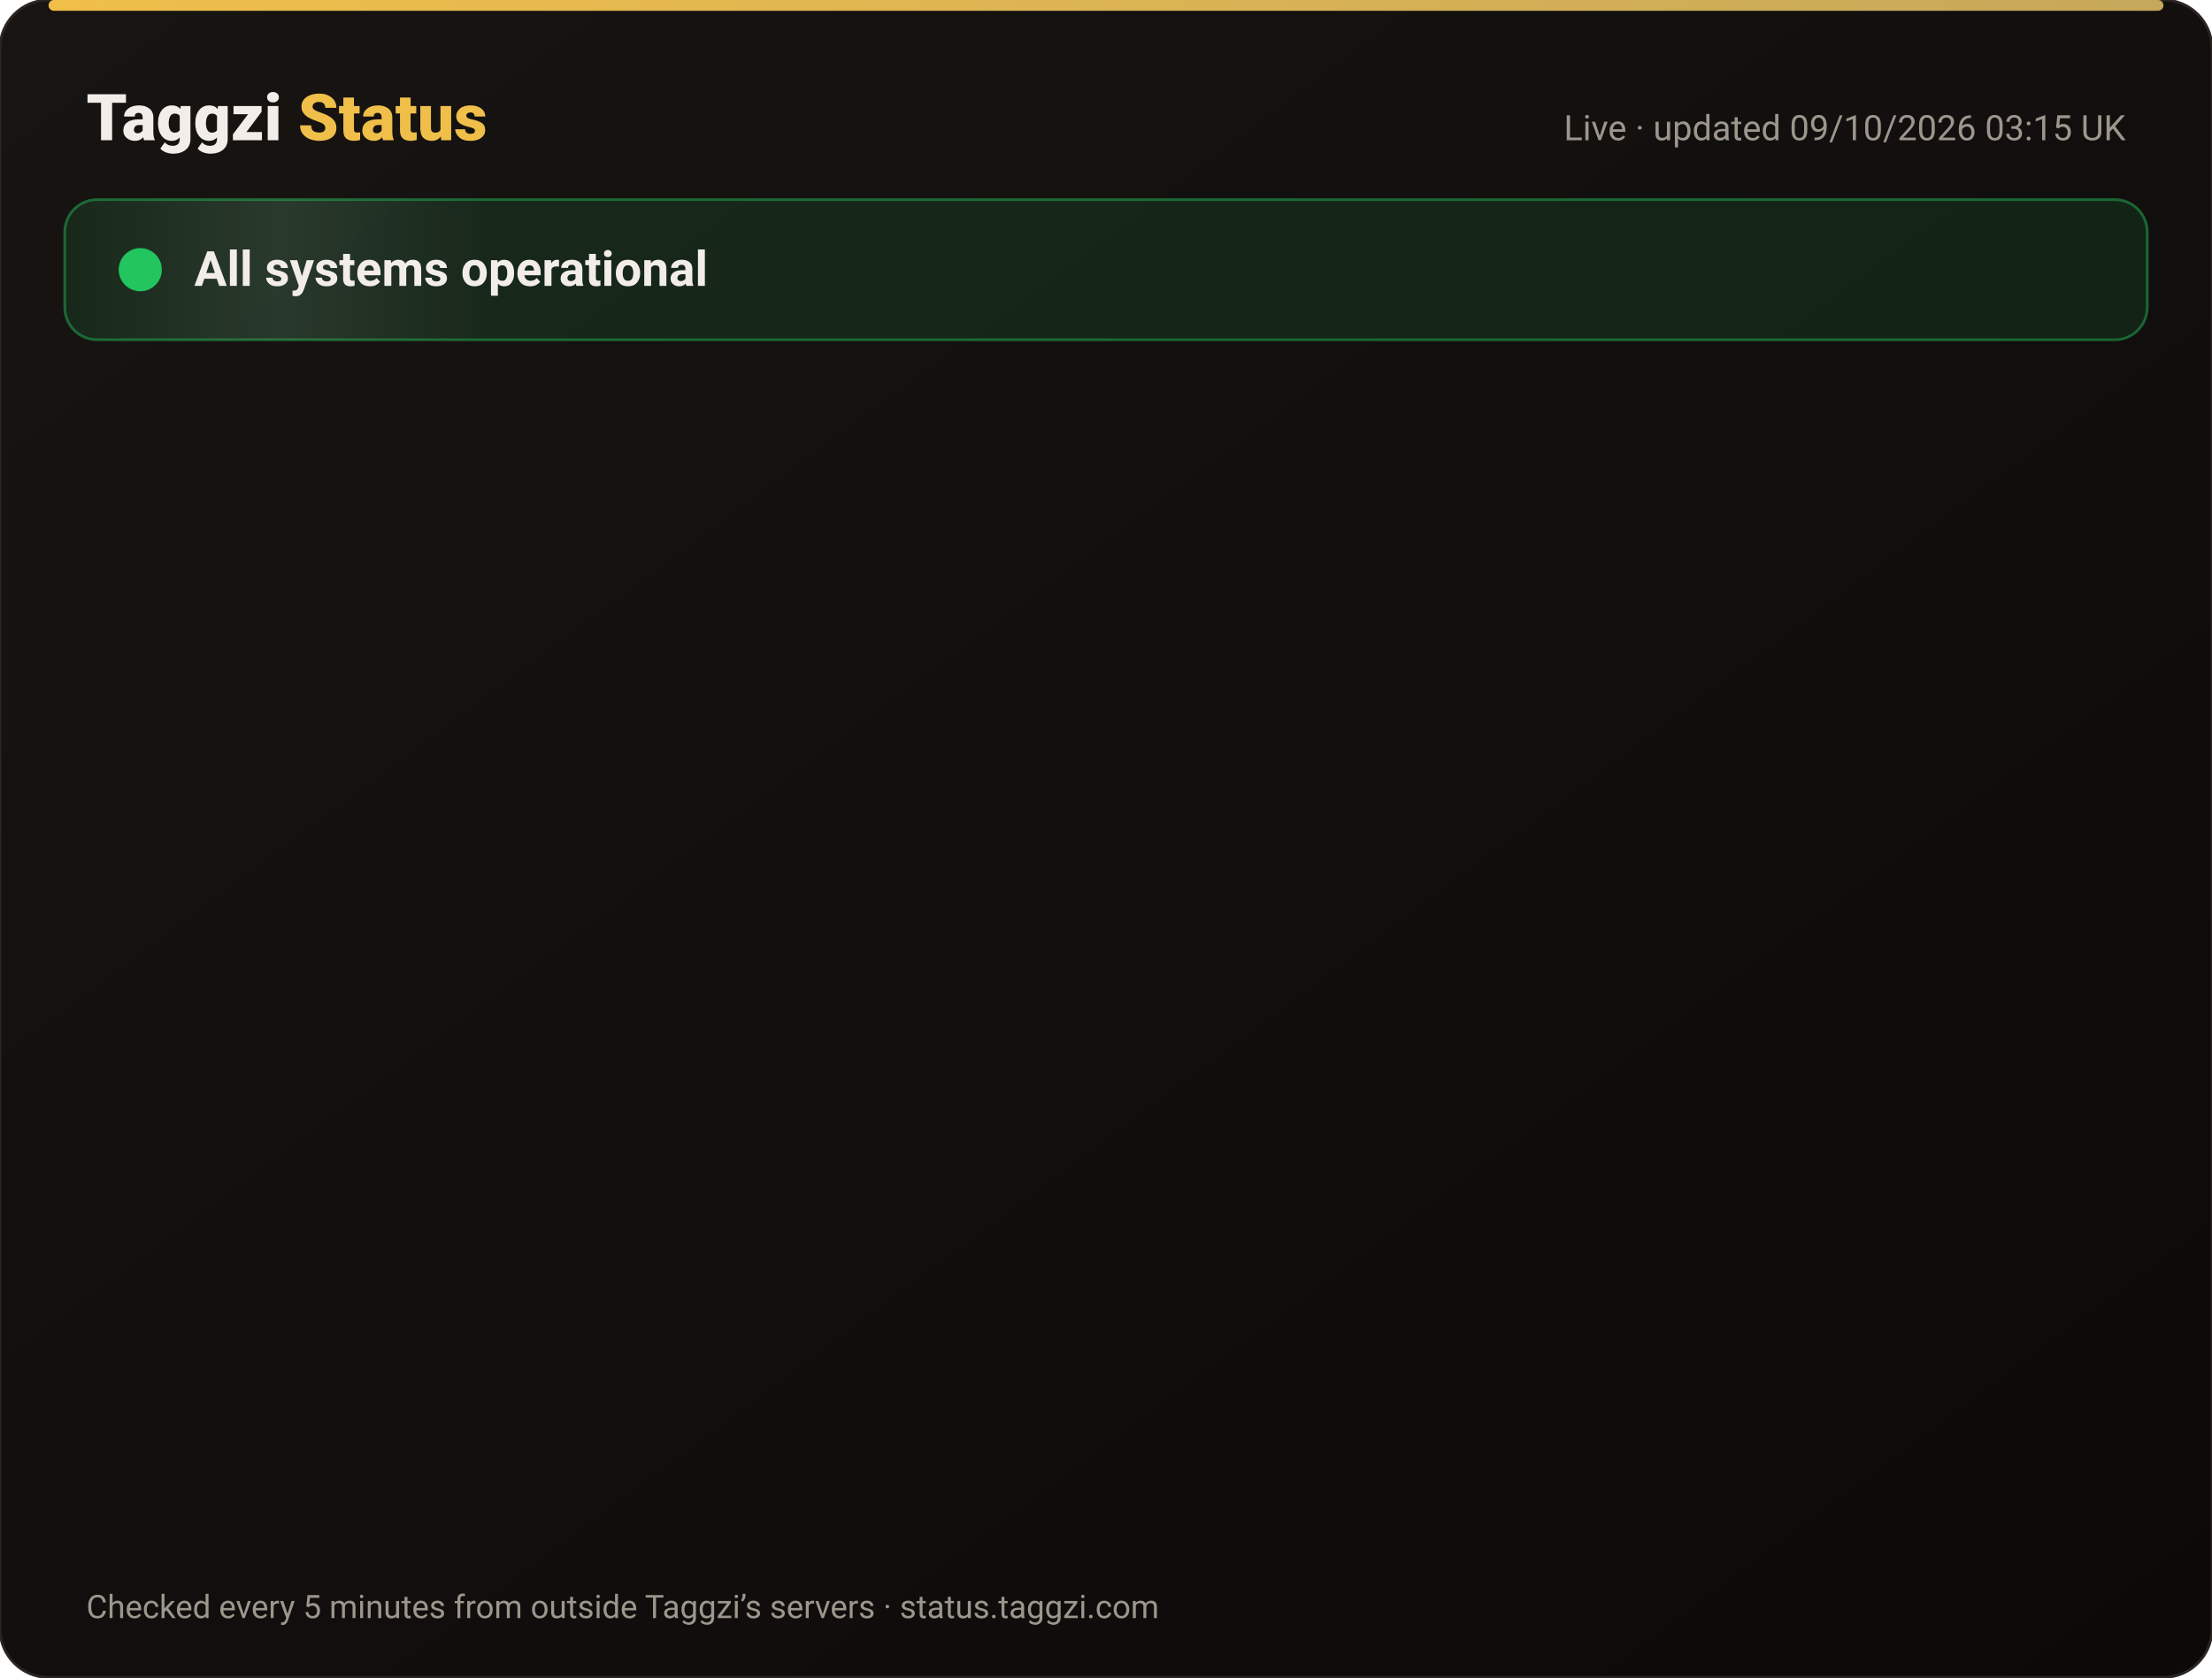
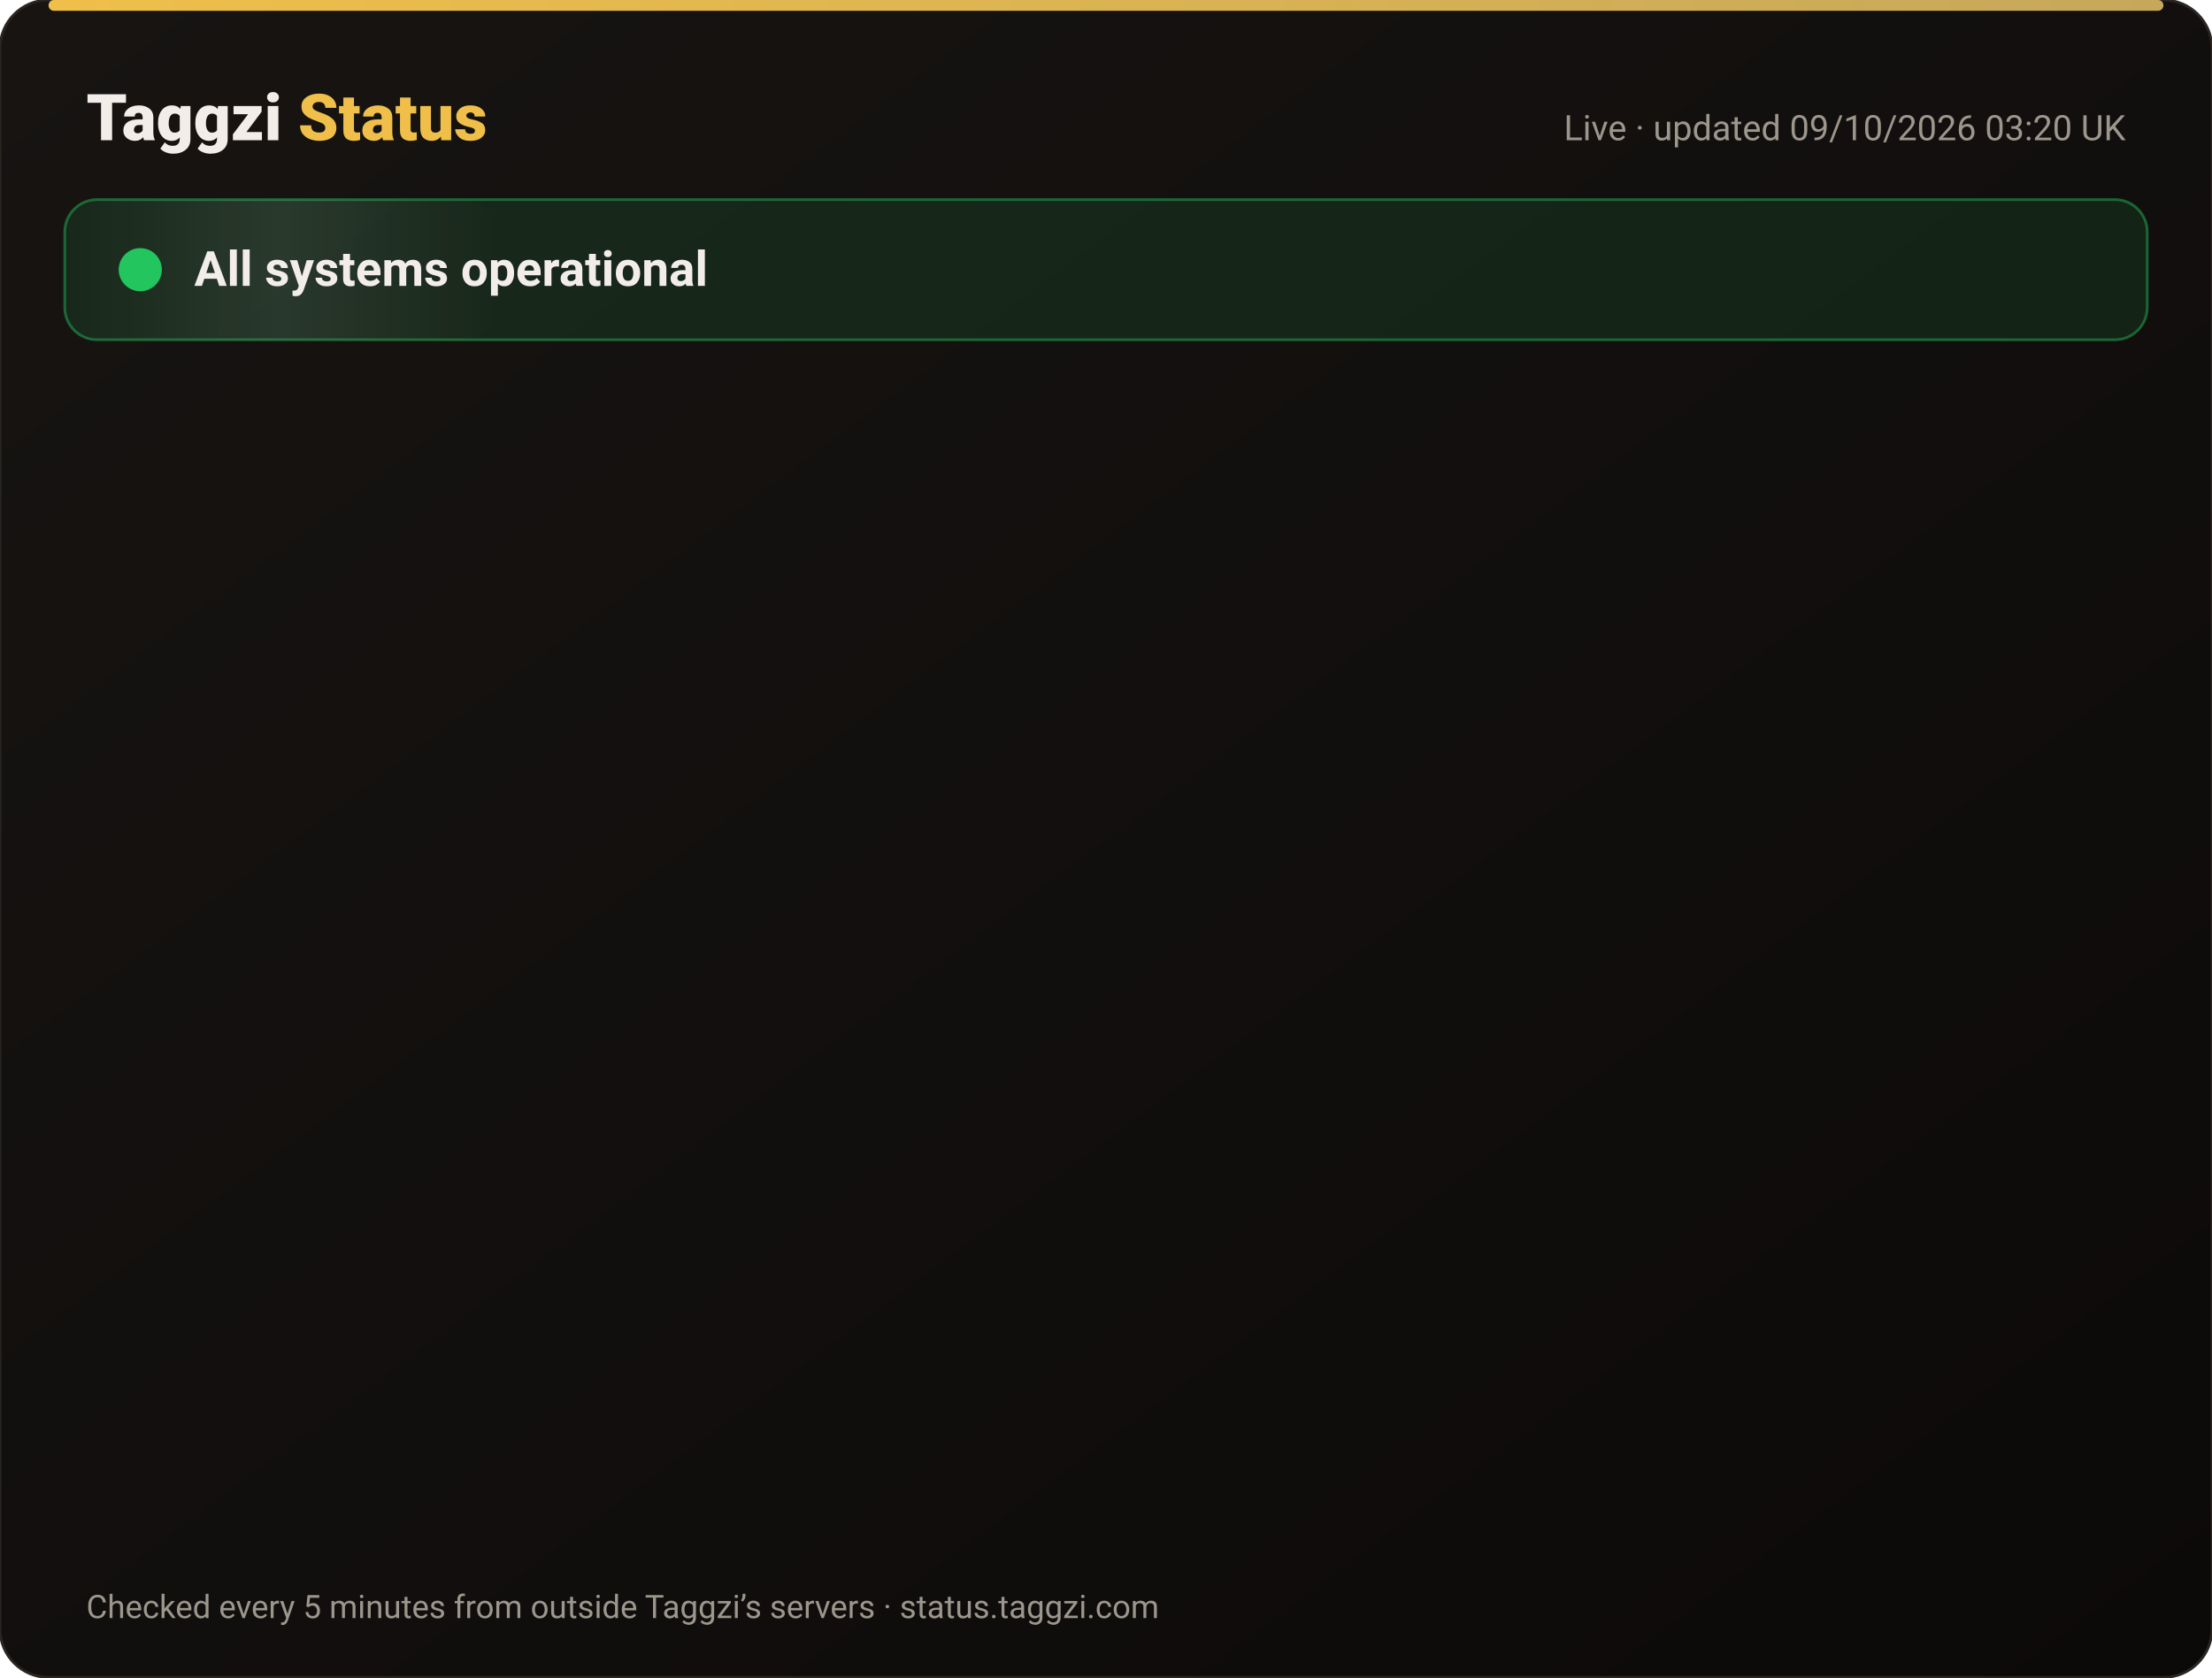
<svg xmlns="http://www.w3.org/2000/svg" width="820" height="622" viewBox="0 0 820 622" font-family="-apple-system,Segoe UI,Roboto,Helvetica,Arial,sans-serif">
  <defs>
    <linearGradient id="bg" x1="0" y1="0" x2="1" y2="1">
      <stop offset="0" stop-color="#171412" />
      <stop offset="1" stop-color="#0C0A09" />
    </linearGradient>
    <linearGradient id="gold" x1="0" x2="1">
      <stop offset="0" stop-color="#F0BF4A" />
      <stop offset="1" stop-color="#c6a85b" />
    </linearGradient>
    <linearGradient id="shine" x1="0" x2="1">
      <stop offset="0" stop-color="#fff" stop-opacity="0" />
      <stop offset=".5" stop-color="#fff" stop-opacity=".08" />
      <stop offset="1" stop-color="#fff" stop-opacity="0" />
    </linearGradient>
  </defs>
  <rect width="820" height="622" rx="18" fill="url(#bg)" stroke="#2a2521" />
  <rect x="18" y="0" width="784" height="4" rx="2" fill="url(#gold)" />
  <text x="32" y="52" font-size="24" font-weight="800" fill="#F2EDE8">Taggzi <tspan fill="#F0BF4A">Status</tspan>
  </text>
-   <text x="788" y="52" font-size="13" fill="#9C968C" text-anchor="end">Live · updated 09/10/2026 03:15 UK</text>
+   <text x="788" y="52" font-size="13" fill="#9C968C" text-anchor="end">Live · updated 09/10/2026 03:20 UK</text>
  <rect x="24" y="74" width="772" height="52" rx="12" fill="#22c55e" fill-opacity=".12" stroke="#22c55e" stroke-opacity=".45" />
  <rect x="24" y="74" width="160" height="52" rx="12" fill="url(#shine)">
    <animate attributeName="x" from="-160" to="820" dur="4s" repeatCount="indefinite" />
  </rect>
  <circle cx="52" cy="100" r="7" fill="#22c55e" />
  <circle cx="52" cy="100" r="7" fill="none" stroke="#22c55e" stroke-width="2">
    <animate attributeName="r" values="7;15;7" dur="2s" repeatCount="indefinite" />
    <animate attributeName="opacity" values=".9;0;.9" dur="2s" repeatCount="indefinite" />
  </circle>
  <text x="72" y="106" font-size="18" font-weight="700" fill="#F2EDE8">All systems operational</text>
  <g opacity="0">
    <animate attributeName="opacity" from="0" to="1" begin="0.00s" dur=".6s" fill="freeze" />
    <line x1="32" y1="188" x2="788" y2="188" stroke="#2a2521" />
    <circle cx="44" cy="166" r="6" fill="#22c55e">
      <animate attributeName="opacity" values="1;.45;1" dur="2.4s" begin="0.00s" repeatCount="indefinite" />
    </circle>
    <text x="62" y="171" font-size="15" font-weight="650" fill="#F2EDE8">Website</text>
    <text x="630" y="171" font-size="13" fill="#9C968C" text-anchor="end">100.00% uptime</text>
    <rect x="648" y="154" width="140" height="24" rx="12" fill="#22c55e" fill-opacity=".14" stroke="#22c55e" stroke-opacity=".5" />
    <text x="718" y="171" font-size="12" font-weight="700" fill="#22c55e" text-anchor="middle">Operational</text>
  </g>
  <g opacity="0">
    <animate attributeName="opacity" from="0" to="1" begin="0.15s" dur=".6s" fill="freeze" />
    <line x1="32" y1="234" x2="788" y2="234" stroke="#2a2521" />
    <circle cx="44" cy="212" r="6" fill="#22c55e">
      <animate attributeName="opacity" values="1;.45;1" dur="2.4s" begin="0.15s" repeatCount="indefinite" />
    </circle>
    <text x="62" y="217" font-size="15" font-weight="650" fill="#F2EDE8">Tag scans</text>
    <text x="630" y="217" font-size="13" fill="#9C968C" text-anchor="end">100.00% uptime</text>
    <rect x="648" y="200" width="140" height="24" rx="12" fill="#22c55e" fill-opacity=".14" stroke="#22c55e" stroke-opacity=".5" />
    <text x="718" y="217" font-size="12" font-weight="700" fill="#22c55e" text-anchor="middle">Operational</text>
  </g>
  <g opacity="0">
    <animate attributeName="opacity" from="0" to="1" begin="0.30s" dur=".6s" fill="freeze" />
    <line x1="32" y1="280" x2="788" y2="280" stroke="#2a2521" />
    <circle cx="44" cy="258" r="6" fill="#22c55e">
      <animate attributeName="opacity" values="1;.45;1" dur="2.4s" begin="0.30s" repeatCount="indefinite" />
    </circle>
    <text x="62" y="263" font-size="15" font-weight="650" fill="#F2EDE8">Manual tag lookup</text>
    <text x="630" y="263" font-size="13" fill="#9C968C" text-anchor="end">100.00% uptime</text>
    <rect x="648" y="246" width="140" height="24" rx="12" fill="#22c55e" fill-opacity=".14" stroke="#22c55e" stroke-opacity=".5" />
    <text x="718" y="263" font-size="12" font-weight="700" fill="#22c55e" text-anchor="middle">Operational</text>
  </g>
  <g opacity="0">
    <animate attributeName="opacity" from="0" to="1" begin="0.45s" dur=".6s" fill="freeze" />
    <line x1="32" y1="326" x2="788" y2="326" stroke="#2a2521" />
    <circle cx="44" cy="304" r="6" fill="#22c55e">
      <animate attributeName="opacity" values="1;.45;1" dur="2.4s" begin="0.45s" repeatCount="indefinite" />
    </circle>
    <text x="62" y="309" font-size="15" font-weight="650" fill="#F2EDE8">App &amp; login</text>
    <text x="630" y="309" font-size="13" fill="#9C968C" text-anchor="end">100.00% uptime</text>
    <rect x="648" y="292" width="140" height="24" rx="12" fill="#22c55e" fill-opacity=".14" stroke="#22c55e" stroke-opacity=".5" />
    <text x="718" y="309" font-size="12" font-weight="700" fill="#22c55e" text-anchor="middle">Operational</text>
  </g>
  <g opacity="0">
    <animate attributeName="opacity" from="0" to="1" begin="0.60s" dur=".6s" fill="freeze" />
    <line x1="32" y1="372" x2="788" y2="372" stroke="#2a2521" />
    <circle cx="44" cy="350" r="6" fill="#22c55e">
      <animate attributeName="opacity" values="1;.45;1" dur="2.4s" begin="0.60s" repeatCount="indefinite" />
    </circle>
    <text x="62" y="355" font-size="15" font-weight="650" fill="#F2EDE8">Community alerts</text>
    <text x="630" y="355" font-size="13" fill="#9C968C" text-anchor="end">100.00% uptime</text>
    <rect x="648" y="338" width="140" height="24" rx="12" fill="#22c55e" fill-opacity=".14" stroke="#22c55e" stroke-opacity=".5" />
    <text x="718" y="355" font-size="12" font-weight="700" fill="#22c55e" text-anchor="middle">Operational</text>
  </g>
  <g opacity="0">
    <animate attributeName="opacity" from="0" to="1" begin="0.75s" dur=".6s" fill="freeze" />
    <line x1="32" y1="418" x2="788" y2="418" stroke="#2a2521" />
    <circle cx="44" cy="396" r="6" fill="#22c55e">
      <animate attributeName="opacity" values="1;.45;1" dur="2.4s" begin="0.75s" repeatCount="indefinite" />
    </circle>
    <text x="62" y="401" font-size="15" font-weight="650" fill="#F2EDE8">Private calling</text>
    <text x="630" y="401" font-size="13" fill="#9C968C" text-anchor="end">100.00% uptime</text>
    <rect x="648" y="384" width="140" height="24" rx="12" fill="#22c55e" fill-opacity=".14" stroke="#22c55e" stroke-opacity=".5" />
    <text x="718" y="401" font-size="12" font-weight="700" fill="#22c55e" text-anchor="middle">Operational</text>
  </g>
  <g opacity="0">
    <animate attributeName="opacity" from="0" to="1" begin="0.90s" dur=".6s" fill="freeze" />
    <line x1="32" y1="464" x2="788" y2="464" stroke="#2a2521" />
    <circle cx="44" cy="442" r="6" fill="#22c55e">
      <animate attributeName="opacity" values="1;.45;1" dur="2.4s" begin="0.90s" repeatCount="indefinite" />
    </circle>
    <text x="62" y="447" font-size="15" font-weight="650" fill="#F2EDE8">Payments</text>
    <text x="630" y="447" font-size="13" fill="#9C968C" text-anchor="end">100.00% uptime</text>
    <rect x="648" y="430" width="140" height="24" rx="12" fill="#22c55e" fill-opacity=".14" stroke="#22c55e" stroke-opacity=".5" />
    <text x="718" y="447" font-size="12" font-weight="700" fill="#22c55e" text-anchor="middle">Operational</text>
  </g>
  <g opacity="0">
    <animate attributeName="opacity" from="0" to="1" begin="1.05s" dur=".6s" fill="freeze" />
    <line x1="32" y1="510" x2="788" y2="510" stroke="#2a2521" />
    <circle cx="44" cy="488" r="6" fill="#22c55e">
      <animate attributeName="opacity" values="1;.45;1" dur="2.4s" begin="1.05s" repeatCount="indefinite" />
    </circle>
    <text x="62" y="493" font-size="15" font-weight="650" fill="#F2EDE8">Email &amp; support</text>
    <text x="630" y="493" font-size="13" fill="#9C968C" text-anchor="end">100.00% uptime</text>
    <rect x="648" y="476" width="140" height="24" rx="12" fill="#22c55e" fill-opacity=".14" stroke="#22c55e" stroke-opacity=".5" />
    <text x="718" y="493" font-size="12" font-weight="700" fill="#22c55e" text-anchor="middle">Operational</text>
  </g>
  <g opacity="0">
    <animate attributeName="opacity" from="0" to="1" begin="1.20s" dur=".6s" fill="freeze" />
    <line x1="32" y1="556" x2="788" y2="556" stroke="#2a2521" />
    <circle cx="44" cy="534" r="6" fill="#22c55e">
      <animate attributeName="opacity" values="1;.45;1" dur="2.4s" begin="1.20s" repeatCount="indefinite" />
    </circle>
    <text x="62" y="539" font-size="15" font-weight="650" fill="#F2EDE8">Secure connection (SSL)</text>
    <text x="630" y="539" font-size="13" fill="#9C968C" text-anchor="end">100.00% uptime</text>
    <rect x="648" y="522" width="140" height="24" rx="12" fill="#22c55e" fill-opacity=".14" stroke="#22c55e" stroke-opacity=".5" />
    <text x="718" y="539" font-size="12" font-weight="700" fill="#22c55e" text-anchor="middle">Operational</text>
  </g>
  <text x="32" y="600" font-size="12" fill="#9C968C">Checked every 5 minutes from outside Taggzi’s servers · status.taggzi.com</text>
</svg>
